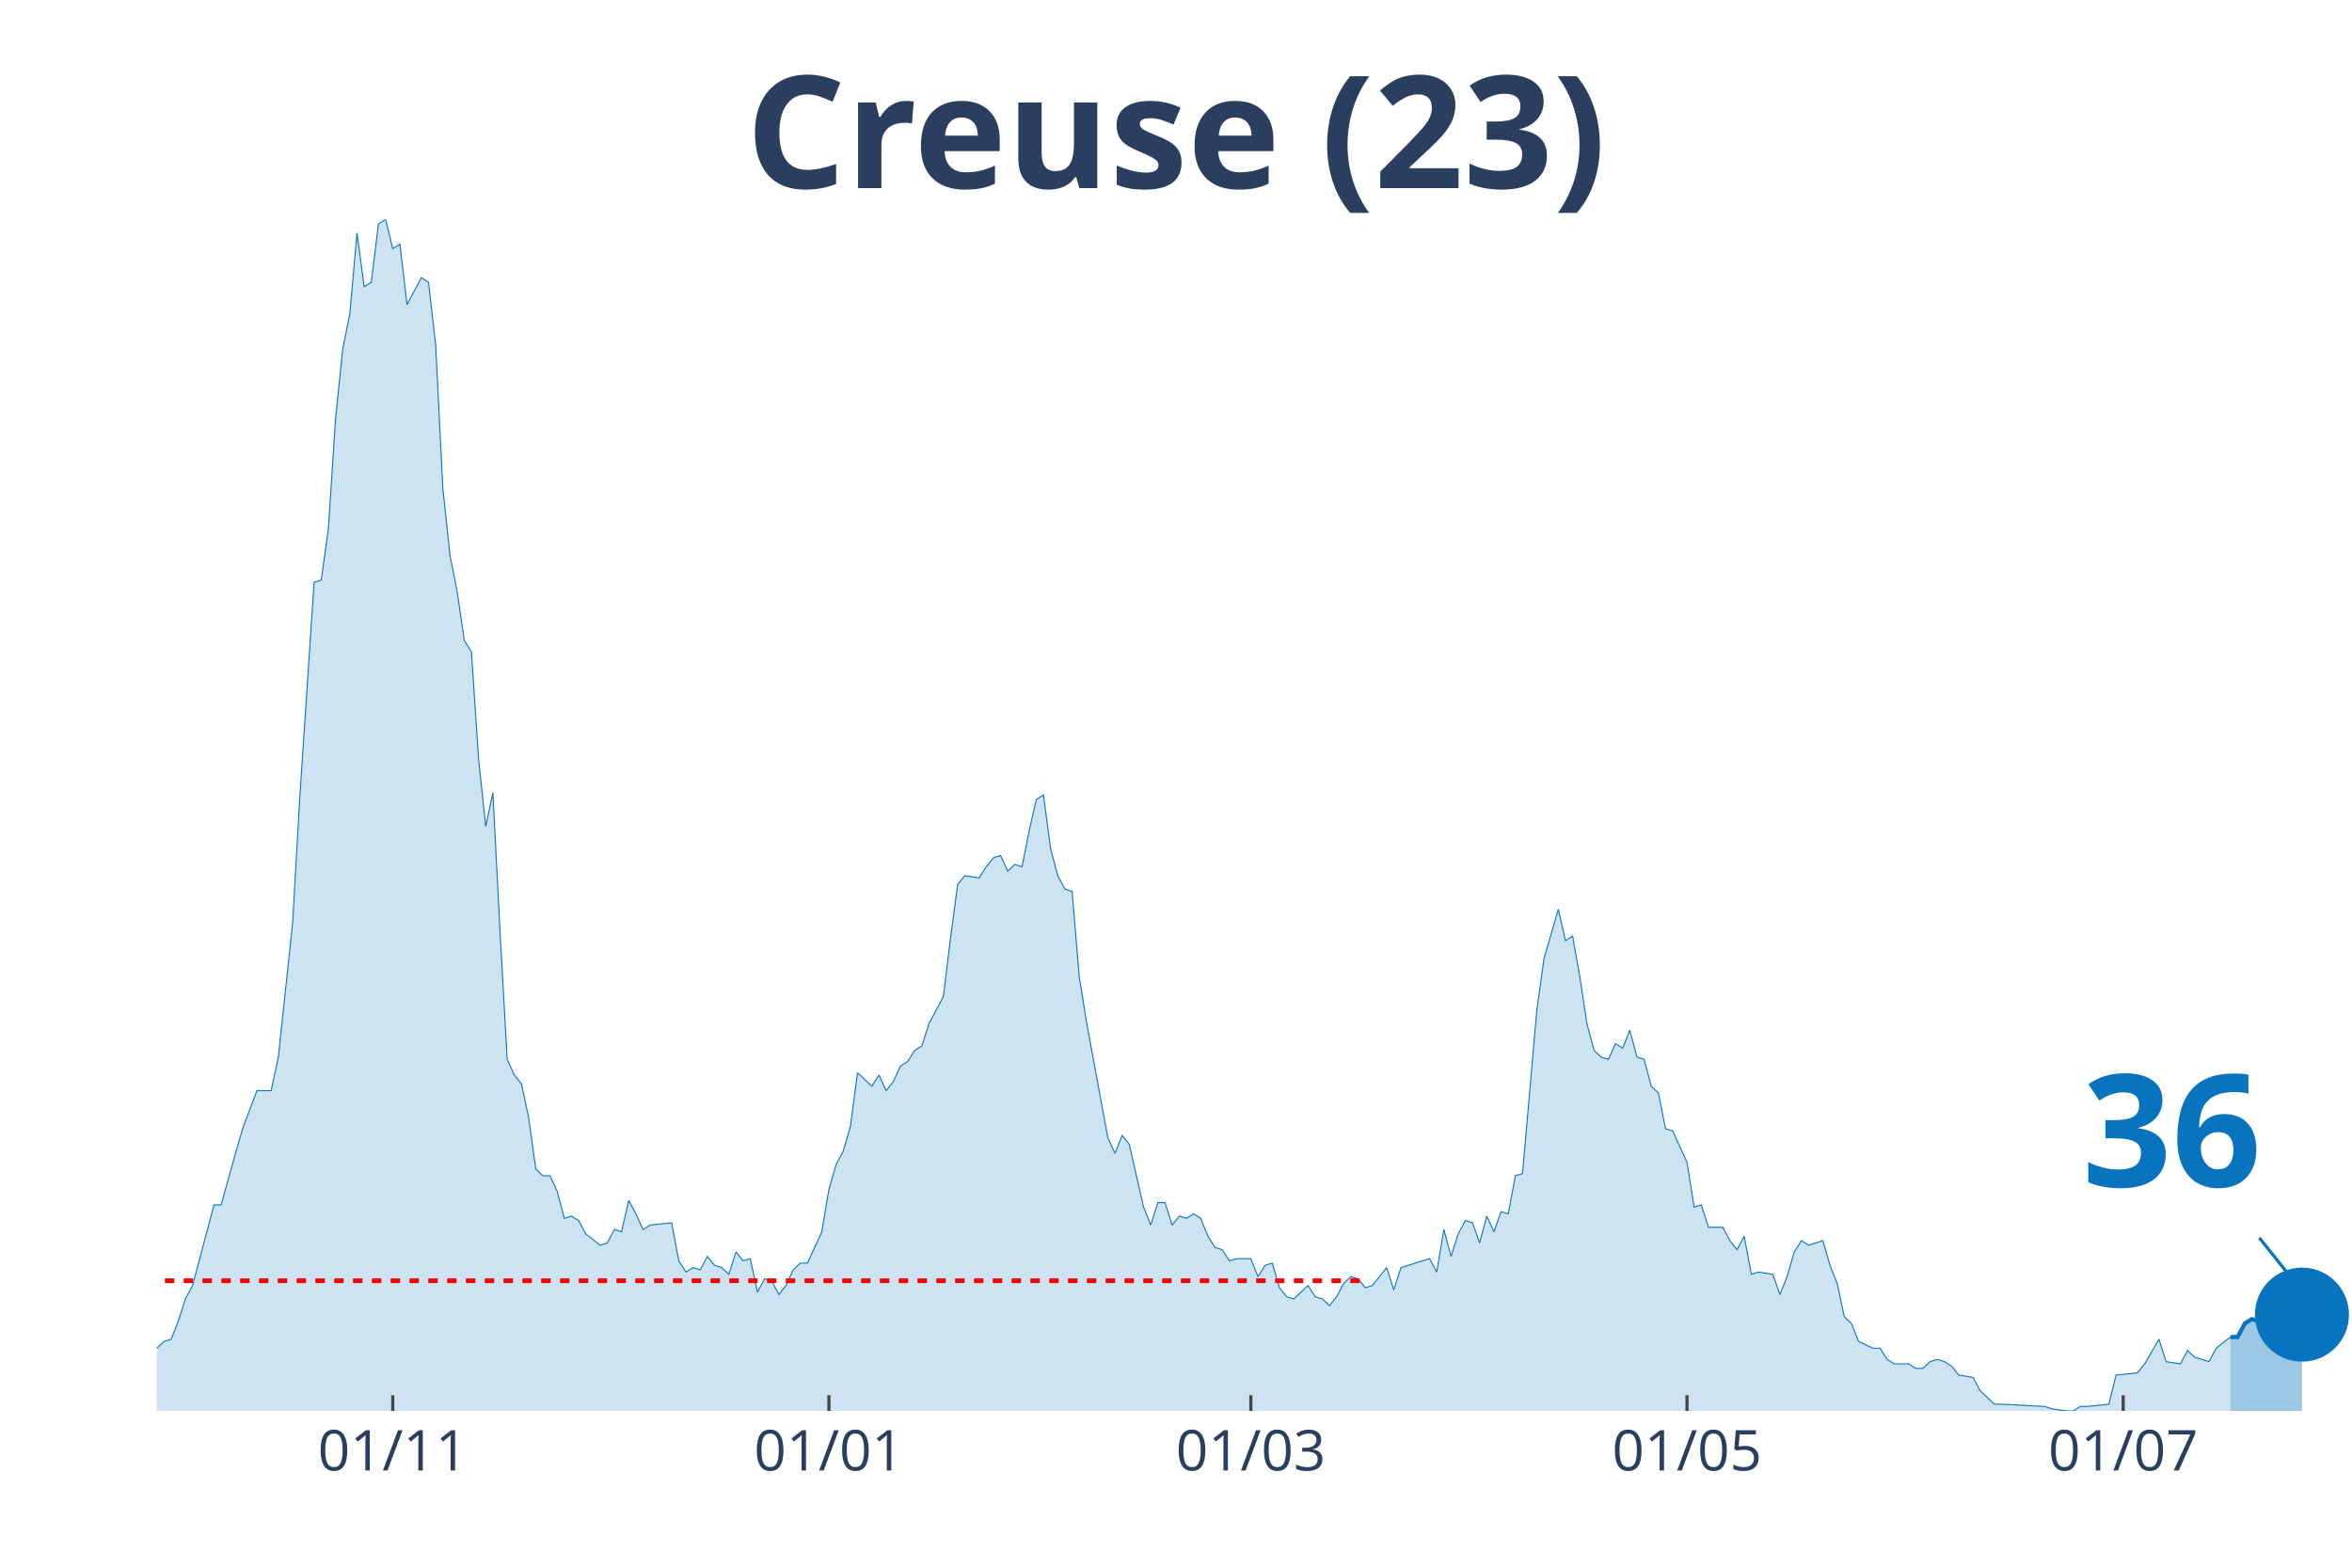
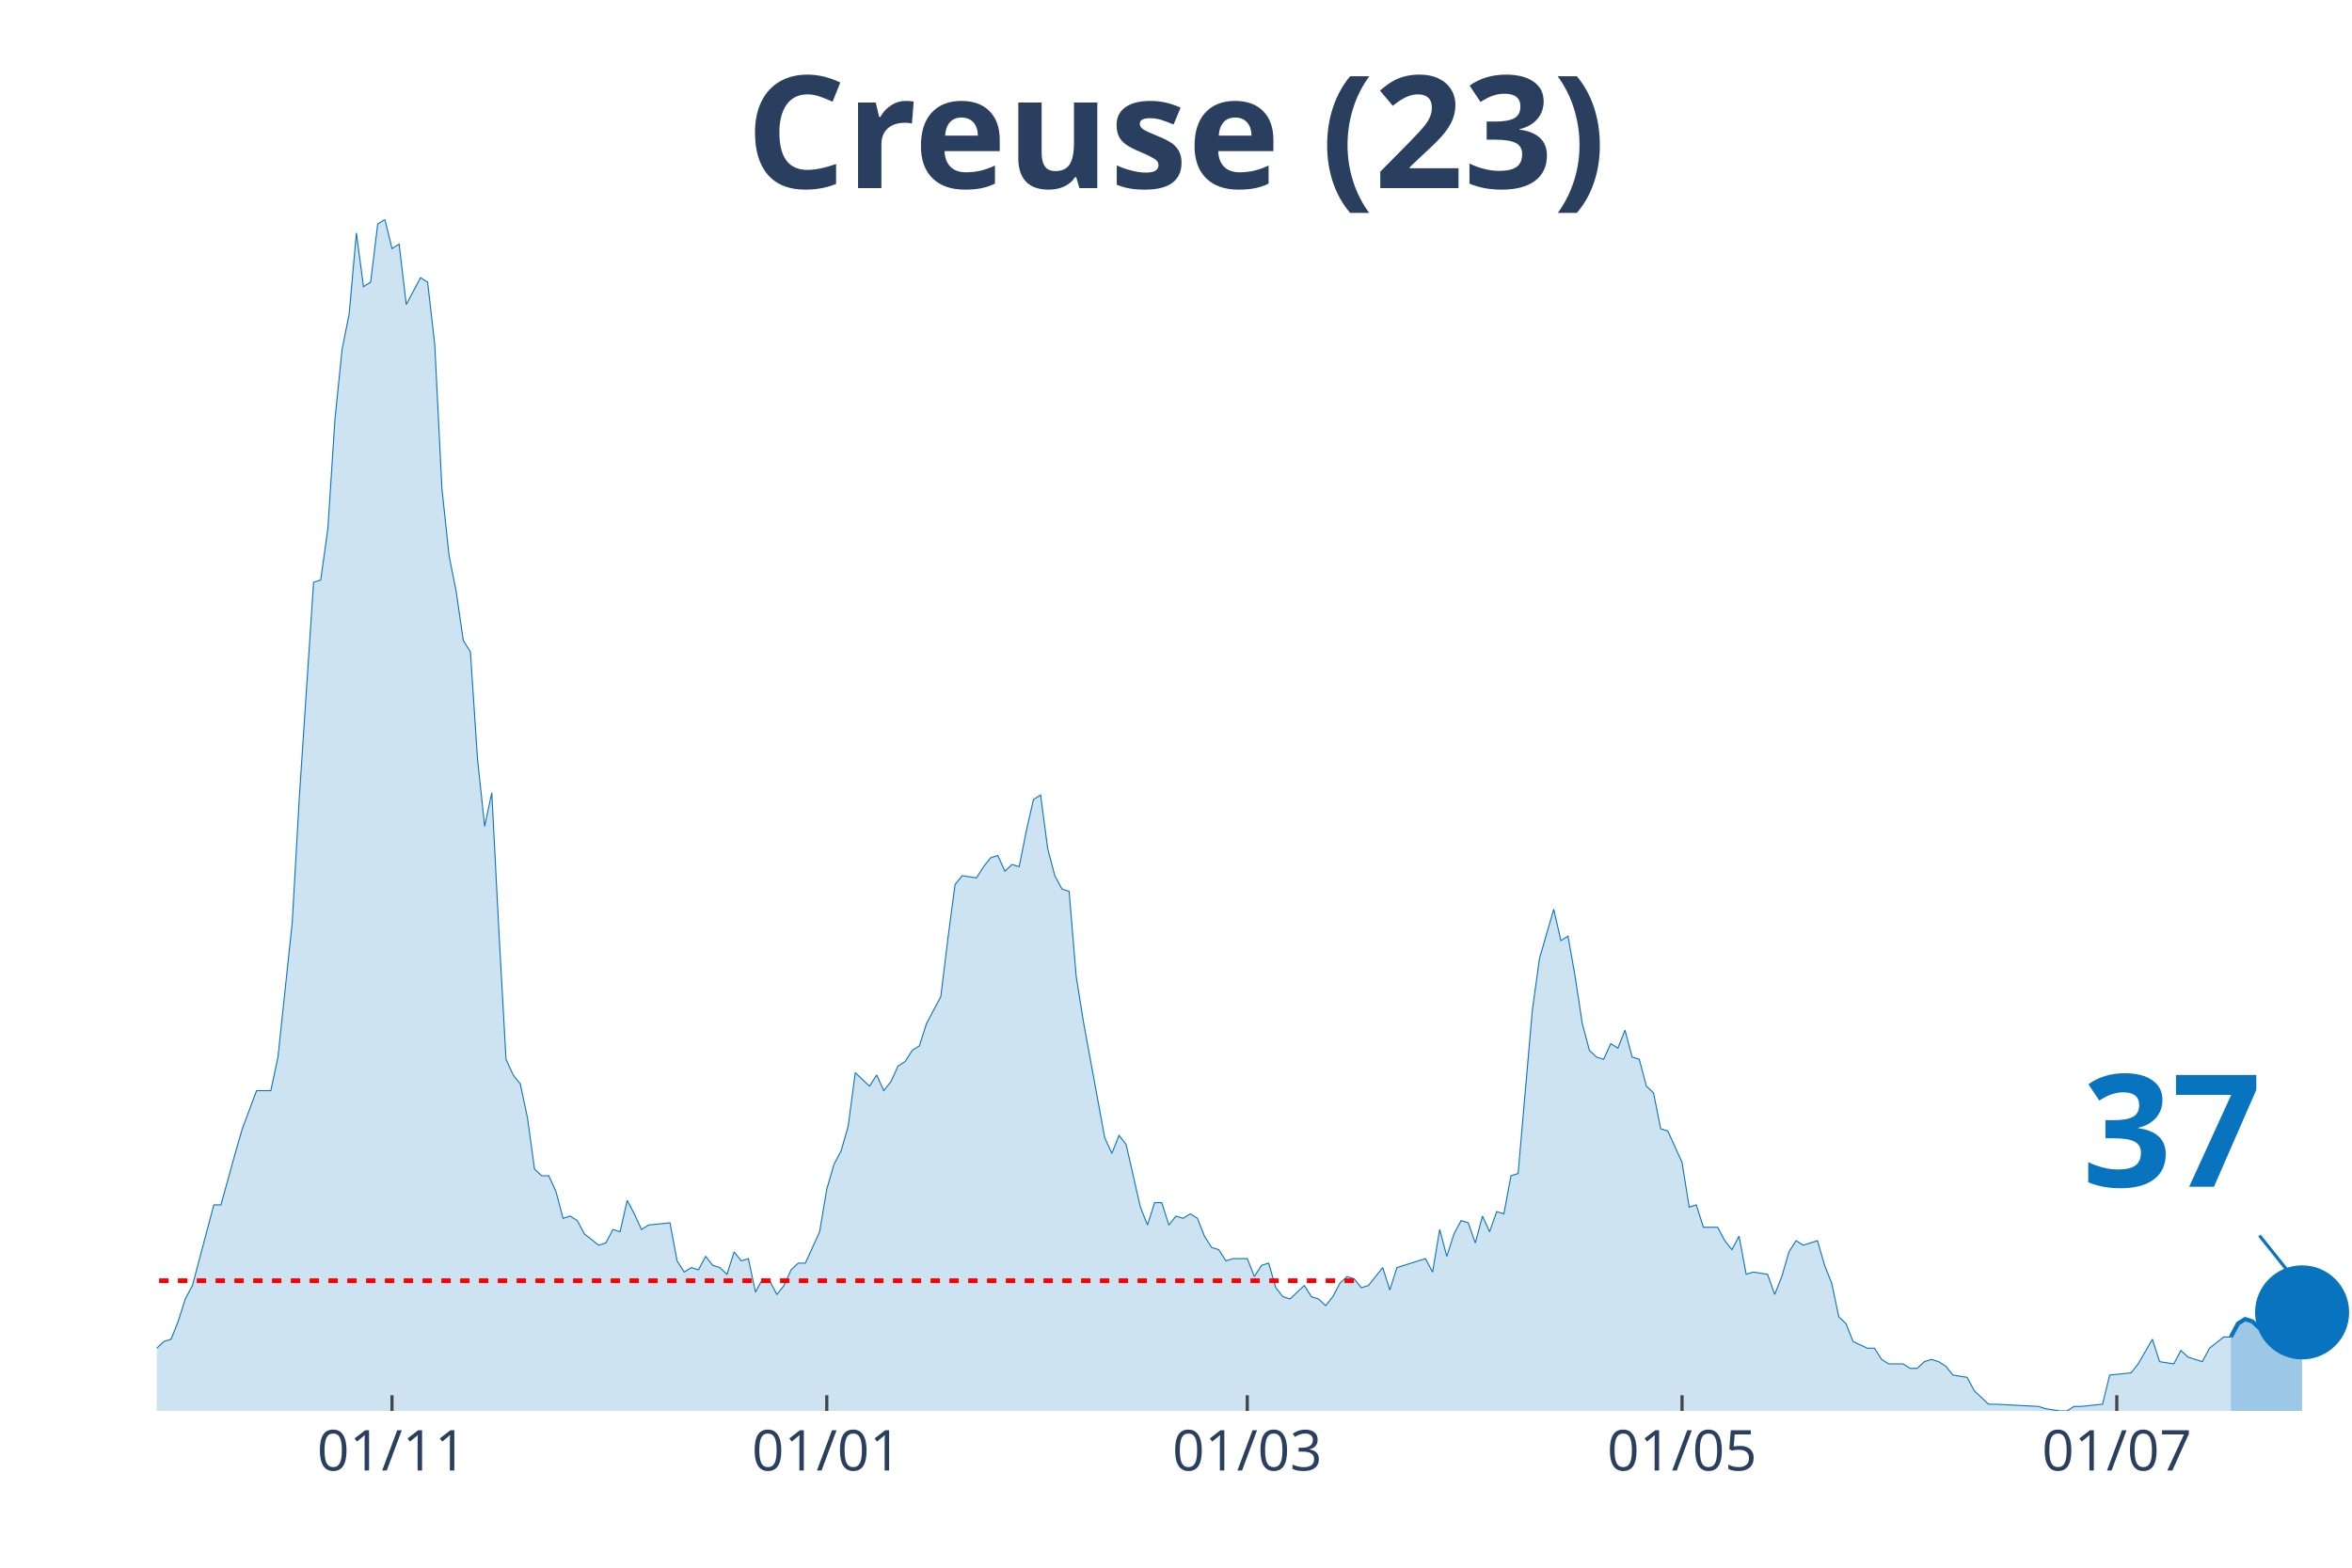
<svg xmlns="http://www.w3.org/2000/svg" class="main-svg" width="1125" height="750" style="" viewBox="0 0 750 500">
  <rect x="0" y="0" width="750" height="500" style="fill: rgb(0, 0, 0); fill-opacity: 0;" />
-   <defs id="defs-a05ec9">
+   <defs id="defs-98694d">
    <g class="clips">
-       <clipPath id="clipa05ec9xyplot" class="plotclip">
+       <clipPath id="clip98694dxyplot" class="plotclip">
        <rect width="700" height="380" />
      </clipPath>
-       <clipPath class="axesclip" id="clipa05ec9x">
+       <clipPath class="axesclip" id="clip98694dx">
        <rect x="50" y="0" width="700" height="500" />
      </clipPath>
-       <clipPath class="axesclip" id="clipa05ec9y">
+       <clipPath class="axesclip" id="clip98694dy">
        <rect x="0" y="70" width="750" height="380" />
      </clipPath>
-       <clipPath class="axesclip" id="clipa05ec9xy">
+       <clipPath class="axesclip" id="clip98694dxy">
        <rect x="50" y="70" width="700" height="380" />
      </clipPath>
    </g>
    <g class="gradients" />
  </defs>
  <g class="bglayer">
    <rect class="bg" x="50" y="70" width="700" height="380" style="fill: rgb(0, 0, 0); fill-opacity: 0; stroke-width: 0;" />
  </g>
  <g class="layer-below">
    <g class="imagelayer" />
    <g class="shapelayer" />
  </g>
  <g class="cartesianlayer">
    <g class="subplot xy">
      <g class="layer-subplot">
        <g class="shapelayer" />
        <g class="imagelayer" />
      </g>
      <g class="gridlayer">
        <g class="x">
-           <path class="xgrid crisp" transform="translate(125.24,0)" d="M0,70v380" style="stroke: rgb(255, 255, 255); stroke-opacity: 1; stroke-width: 1px;" />
-           <path class="xgrid crisp" transform="translate(264.33,0)" d="M0,70v380" style="stroke: rgb(255, 255, 255); stroke-opacity: 1; stroke-width: 1px;" />
-           <path class="xgrid crisp" transform="translate(398.86,0)" d="M0,70v380" style="stroke: rgb(255, 255, 255); stroke-opacity: 1; stroke-width: 1px;" />
-           <path class="xgrid crisp" transform="translate(537.95,0)" d="M0,70v380" style="stroke: rgb(255, 255, 255); stroke-opacity: 1; stroke-width: 1px;" />
-           <path class="xgrid crisp" transform="translate(677.04,0)" d="M0,70v380" style="stroke: rgb(255, 255, 255); stroke-opacity: 1; stroke-width: 1px;" />
+           <path class="xgrid crisp" transform="translate(125,0)" d="M0,70v380" style="stroke: rgb(255, 255, 255); stroke-opacity: 1; stroke-width: 1px;" />
+           <path class="xgrid crisp" transform="translate(263.64,0)" d="M0,70v380" style="stroke: rgb(255, 255, 255); stroke-opacity: 1; stroke-width: 1px;" />
+           <path class="xgrid crisp" transform="translate(397.73,0)" d="M0,70v380" style="stroke: rgb(255, 255, 255); stroke-opacity: 1; stroke-width: 1px;" />
+           <path class="xgrid crisp" transform="translate(536.36,0)" d="M0,70v380" style="stroke: rgb(255, 255, 255); stroke-opacity: 1; stroke-width: 1px;" />
+           <path class="xgrid crisp" transform="translate(675,0)" d="M0,70v380" style="stroke: rgb(255, 255, 255); stroke-opacity: 1; stroke-width: 1px;" />
        </g>
        <g class="y" />
      </g>
      <g class="zerolinelayer" />
      <path class="xlines-below" />
      <path class="ylines-below" />
      <g class="overlines-below" />
      <g class="xaxislayer-below" />
      <g class="yaxislayer-below" />
      <g class="overaxes-below" />
-       <g class="plot" transform="translate(50, 70)" clip-path="url('#clipa05ec9xyplot')">
+       <g class="plot" transform="translate(50, 70)" clip-path="url('#clip98694dxyplot')">
        <g class="scatterlayer mlayer">
-           <g class="trace scatter trace2c707b" style="stroke-miterlimit: 2;">
+           <g class="trace scatter traceb0edab" style="stroke-miterlimit: 2;">
            <g class="fills">
              <g>
-                 <path class="js-fill" d="M661.24,380L-310.1,380L-310.1,376.43L-291.86,369.29L-289.58,368.57L-280.46,372.14L-278.18,375L-269.06,379.29L-266.78,378.57L-255.37,378.57L-253.09,378.57L-239.41,380L-237.13,380L-148.21,379.29L-145.93,377.14L-123.13,375.71L-120.85,375L-118.57,374.29L-116.29,367.86L-114.01,367.86L-111.73,362.14L-102.61,358.57L-100.33,362.14L-98.05,362.14L-95.77,368.57L-86.64,373.57L-84.36,373.57L-79.8,372.14L-77.52,372.14L-70.68,372.14L-68.4,375.71L-66.12,377.86L-63.84,374.29L-59.28,372.86L-57,368.57L-54.72,369.29L-52.44,367.86L-50.16,365.71L-47.88,367.86L-43.32,369.29L-41.04,372.86L-38.76,367.86L-36.48,368.57L-25.08,364.29L-22.8,367.86L-20.52,365.71L-18.24,368.57L-11.4,366.43L-9.12,363.57L-4.56,363.57L-2.28,360L0,360L2.28,357.86L4.56,357.14L6.84,351.43L9.12,344.29L11.4,340L18.24,314.29L20.52,314.29L25.08,297.86L27.36,290L31.92,277.86L34.2,277.86L36.48,277.86L38.76,267.14L43.32,224.29L45.6,184.29L50.16,115.71L52.44,115L54.72,98.57L57,63.57L59.28,41.43L61.56,30L63.84,4.29L66.12,21.43L68.4,20L70.68,1.43L72.96,0L75.24,9.29L77.52,7.86L79.8,27.14L84.36,18.57L86.64,20L88.93,40L91.21,85.71L93.49,107.14L95.77,118.57L98.05,134.29L100.33,137.86L102.61,172.14L104.89,193.57L107.17,182.86L109.45,227.14L111.73,267.86L114.01,272.86L116.29,275.71L118.57,286.43L120.85,302.86L123.13,305L125.41,305L127.69,310L129.97,318.57L132.25,317.86L134.53,319.29L136.81,323.57L141.37,327.14L143.65,326.43L145.93,322.14L148.21,322.86L150.49,312.86L152.77,317.14L155.05,322.14L157.33,320.71L164.17,320L166.45,332.14L168.73,335.71L171.01,334.29L173.29,335L175.57,330.71L177.85,333.57L180.13,334.29L182.41,336.43L184.69,329.29L186.97,332.14L189.25,331.43L191.53,342.14L193.81,337.86L196.09,338.57L198.37,342.86L200.65,340L202.93,335L205.21,332.86L207.49,332.86L212.05,322.86L214.33,309.29L216.61,301.43L218.89,297.14L221.17,289.29L223.45,272.14L228.01,276.43L230.29,272.86L232.57,277.86L234.85,275L237.13,270L239.41,268.57L241.69,265L243.97,263.57L246.25,256.43L248.53,252.14L250.81,247.86L253.09,229.29L255.37,212.14L257.65,209.29L262.21,210L264.5,206.43L266.78,203.57L269.06,202.86L271.34,207.86L273.62,205.71L275.9,206.43L278.18,195L280.46,185L282.74,183.57L285.02,200.71L287.3,209.29L289.58,213.57L291.86,214.29L294.14,241.43L296.42,255.71L303.26,292.86L305.54,297.86L307.82,292.14L310.1,295L314.66,315L316.94,320.71L319.22,313.57L321.5,313.57L323.78,320.71L326.06,317.86L328.34,318.57L330.62,317.14L332.9,318.57L335.18,324.29L337.46,327.86L339.74,328.57L342.02,332.14L344.3,331.43L348.86,331.43L351.14,337.14L353.42,333.57L355.7,332.86L357.98,340.71L360.26,343.57L362.54,344.29L364.82,342.14L367.1,340L369.38,343.57L371.66,344.29L373.94,346.43L376.22,343.57L378.5,339.29L380.78,337.14L383.06,337.86L385.34,340.71L387.62,340L392.18,334.29L394.46,341.43L396.74,334.29L399.02,333.57L405.86,331.43L408.14,335.71L410.42,322.14L412.7,330.71L414.98,323.57L417.26,319.29L419.54,320L421.82,326.43L424.1,317.86L426.38,322.86L428.66,316.43L430.94,317.14L433.22,305L435.5,304.29L440.07,252.14L442.35,235.71L446.91,220L449.19,230L451.47,228.57L453.75,241.43L456.03,256.43L458.31,265L460.59,267.14L462.87,267.86L465.15,262.86L467.43,264.29L469.71,258.57L471.99,267.14L474.27,267.86L476.55,276.43L478.83,278.57L481.11,290L483.39,290.71L485.67,295.71L487.95,300.71L490.23,315L492.51,314.29L494.79,321.43L499.35,321.43L501.63,325.71L503.91,328.57L506.19,324.29L508.47,336.43L510.75,335.71L515.31,336.43L517.59,342.86L519.87,337.14L522.15,329.29L524.43,325.71L526.71,327.14L531.27,325.71L533.55,333.57L535.83,339.29L538.11,350L540.39,352.14L542.67,357.86L547.23,360L549.51,360L551.79,363.57L554.07,365L558.63,365L560.91,366.43L563.19,366.43L565.47,364.29L567.75,363.57L570.03,364.29L572.31,365.71L574.59,368.57L579.15,369.29L581.43,373.57L585.99,377.86L588.27,377.86L601.95,378.57L604.23,379.29L608.79,380L611.07,380L613.36,378.57L615.64,378.57L622.48,377.86L624.76,368.57L631.6,367.86L633.88,365L638.44,357.14L640.72,364.29L645.28,365L647.56,360.71L649.84,362.86L652.12,363.57L654.4,364.29L656.68,360L661.24,356.43" style="fill: rgb(8, 115, 191); fill-opacity: 0.2; stroke-width: 0;" />
+                 <path class="js-fill" d="M661.36,380L-309.09,380L-309.09,376.43L-290.91,369.29L-288.64,368.57L-279.55,372.14L-277.27,375L-268.18,379.29L-265.91,378.57L-254.55,378.57L-252.27,378.57L-238.64,380L-236.36,380L-147.73,379.29L-145.45,377.14L-122.73,375.71L-120.45,375L-118.18,374.29L-115.91,367.86L-113.64,367.86L-111.36,362.14L-102.27,358.57L-100,362.14L-97.73,362.14L-95.45,368.57L-86.36,373.57L-84.09,373.57L-79.55,372.14L-77.27,372.14L-70.45,372.14L-68.18,375.71L-65.91,377.86L-63.64,374.29L-59.09,372.86L-56.82,368.57L-54.55,369.29L-52.27,367.86L-50,365.71L-47.73,367.86L-43.18,369.29L-40.91,372.86L-38.64,367.86L-36.36,368.57L-25,364.29L-22.73,367.86L-20.45,365.71L-18.18,368.57L-11.36,366.43L-9.09,363.57L-4.55,363.57L-2.27,360L0,360L2.27,357.86L4.55,357.14L6.82,351.43L9.09,344.29L11.36,340L18.18,314.29L20.45,314.29L25,297.86L27.27,290L31.82,277.86L34.09,277.86L36.36,277.86L38.64,267.14L43.18,224.29L45.45,184.29L50,115.71L52.27,115L54.55,98.57L56.82,63.57L59.09,41.43L61.36,30L63.64,4.29L65.91,21.43L68.18,20L70.45,1.43L72.73,0L75,9.29L77.27,7.86L79.55,27.14L84.09,18.57L86.36,20L88.64,40L90.91,85.71L93.18,107.14L95.45,118.57L97.73,134.29L100,137.86L102.27,172.14L104.55,193.57L106.82,182.86L109.09,227.14L111.36,267.86L113.64,272.86L115.91,275.71L118.18,286.43L120.45,302.86L122.73,305L125,305L127.27,310L129.55,318.57L131.82,317.86L134.09,319.29L136.36,323.57L140.91,327.14L143.18,326.43L145.45,322.14L147.73,322.86L150,312.86L152.27,317.14L154.55,322.14L156.82,320.71L163.64,320L165.91,332.14L168.18,335.71L170.45,334.29L172.73,335L175,330.71L177.27,333.57L179.55,334.29L181.82,336.43L184.09,329.29L186.36,332.14L188.64,331.43L190.91,342.14L193.18,337.86L195.45,338.57L197.73,342.86L200,340L202.27,335L204.55,332.86L206.82,332.86L211.36,322.86L213.64,309.29L215.91,301.43L218.18,297.14L220.45,289.29L222.73,272.14L227.27,276.43L229.55,272.86L231.82,277.86L234.09,275L236.36,270L238.64,268.57L240.91,265L243.18,263.57L245.45,256.43L247.73,252.14L250,247.86L252.27,229.29L254.55,212.14L256.82,209.29L261.36,210L263.64,206.43L265.91,203.57L268.18,202.86L270.45,207.86L272.73,205.71L275,206.43L277.27,195L279.55,185L281.82,183.57L284.09,200.71L286.36,209.29L288.64,213.57L290.91,214.29L293.18,241.43L295.45,255.71L302.27,292.86L304.55,297.86L306.82,292.14L309.09,295L313.64,315L315.91,320.71L318.18,313.57L320.45,313.57L322.73,320.71L325,317.86L327.27,318.57L329.55,317.14L331.82,318.57L334.09,324.29L336.36,327.86L338.64,328.57L340.91,332.14L343.18,331.43L347.73,331.43L350,337.14L352.27,333.57L354.55,332.86L356.82,340.71L359.09,343.57L361.36,344.29L363.64,342.14L365.91,340L368.18,343.57L370.45,344.29L372.73,346.43L375,343.57L377.27,339.29L379.55,337.14L381.82,337.86L384.09,340.71L386.36,340L390.91,334.29L393.18,341.43L395.45,334.29L397.73,333.57L404.55,331.43L406.82,335.71L409.09,322.14L411.36,330.71L413.64,323.57L415.91,319.29L418.18,320L420.45,326.43L422.73,317.86L425,322.86L427.27,316.43L429.55,317.14L431.82,305L434.09,304.29L438.64,252.14L440.91,235.71L445.45,220L447.73,230L450,228.57L452.27,241.43L454.55,256.43L456.82,265L459.09,267.14L461.36,267.86L463.64,262.86L465.91,264.29L468.18,258.57L470.45,267.14L472.73,267.86L475,276.43L477.27,278.57L479.55,290L481.82,290.71L484.09,295.71L486.36,300.71L488.64,315L490.91,314.29L493.18,321.43L497.73,321.43L500,325.71L502.27,328.57L504.55,324.29L506.82,336.43L509.09,335.71L513.64,336.43L515.91,342.86L518.18,337.14L520.45,329.29L522.73,325.71L525,327.14L529.55,325.71L531.82,333.57L534.09,339.29L536.36,350L538.64,352.14L540.91,357.86L545.45,360L547.73,360L550,363.57L552.27,365L556.82,365L559.09,366.43L561.36,366.43L563.64,364.29L565.91,363.57L568.18,364.29L570.45,365.71L572.73,368.57L577.27,369.29L579.55,373.57L584.09,377.86L586.36,377.86L600,378.57L602.27,379.29L606.82,380L609.09,380L611.36,378.57L613.64,378.57L620.45,377.86L622.73,368.57L629.55,367.86L631.82,365L636.36,357.14L638.64,364.29L643.18,365L645.45,360.71L647.73,362.86L650,363.57L652.27,364.29L654.55,360L659.09,356.43L661.36,356.43" style="fill: rgb(8, 115, 191); fill-opacity: 0.2; stroke-width: 0;" />
              </g>
            </g>
            <g class="errorbars" />
            <g class="lines">
-               <path class="js-line" d="M-310.1,376.43L-291.86,369.29L-289.58,368.57L-280.46,372.14L-278.18,375L-269.06,379.29L-266.78,378.57L-255.37,378.57L-253.09,378.57L-239.41,380L-237.13,380L-148.21,379.29L-145.93,377.14L-123.13,375.71L-120.85,375L-118.57,374.29L-116.29,367.86L-114.01,367.86L-111.73,362.14L-102.61,358.57L-100.33,362.14L-98.05,362.14L-95.77,368.57L-86.64,373.57L-84.36,373.57L-79.8,372.14L-77.52,372.14L-70.68,372.14L-68.4,375.71L-66.12,377.86L-63.84,374.29L-59.28,372.86L-57,368.57L-54.72,369.29L-52.44,367.86L-50.16,365.71L-47.88,367.86L-43.32,369.29L-41.04,372.86L-38.76,367.86L-36.48,368.57L-25.08,364.29L-22.8,367.86L-20.52,365.71L-18.24,368.57L-11.4,366.43L-9.12,363.57L-4.56,363.57L-2.28,360L0,360L2.28,357.86L4.56,357.14L6.84,351.43L9.12,344.29L11.4,340L18.24,314.29L20.52,314.29L25.08,297.86L27.36,290L31.92,277.86L34.2,277.86L36.48,277.86L38.76,267.14L43.32,224.29L45.6,184.29L50.16,115.71L52.44,115L54.72,98.57L57,63.57L59.28,41.43L61.56,30L63.84,4.29L66.12,21.43L68.4,20L70.68,1.43L72.96,0L75.24,9.29L77.52,7.86L79.8,27.14L84.36,18.57L86.64,20L88.93,40L91.21,85.71L93.49,107.14L95.77,118.57L98.05,134.29L100.33,137.86L102.61,172.14L104.89,193.57L107.17,182.86L109.45,227.14L111.73,267.86L114.01,272.86L116.29,275.71L118.57,286.43L120.85,302.86L123.13,305L125.41,305L127.69,310L129.97,318.57L132.25,317.86L134.53,319.29L136.81,323.57L141.37,327.14L143.65,326.43L145.93,322.14L148.21,322.86L150.49,312.86L152.77,317.14L155.05,322.14L157.33,320.71L164.17,320L166.45,332.14L168.73,335.71L171.01,334.29L173.29,335L175.57,330.71L177.85,333.57L180.13,334.29L182.41,336.43L184.69,329.29L186.97,332.14L189.25,331.43L191.53,342.14L193.81,337.86L196.09,338.57L198.37,342.86L200.65,340L202.93,335L205.21,332.86L207.49,332.86L212.05,322.86L214.33,309.29L216.61,301.43L218.89,297.14L221.17,289.29L223.45,272.14L228.01,276.43L230.29,272.86L232.57,277.86L234.85,275L237.13,270L239.41,268.57L241.69,265L243.97,263.57L246.25,256.43L248.53,252.14L250.81,247.86L253.09,229.29L255.37,212.14L257.65,209.29L262.21,210L264.5,206.43L266.78,203.57L269.06,202.86L271.34,207.86L273.62,205.71L275.9,206.43L278.18,195L280.46,185L282.74,183.57L285.02,200.71L287.3,209.29L289.58,213.57L291.86,214.29L294.14,241.43L296.42,255.71L303.26,292.86L305.54,297.86L307.82,292.14L310.1,295L314.66,315L316.94,320.71L319.22,313.57L321.5,313.57L323.78,320.71L326.06,317.86L328.34,318.57L330.62,317.14L332.9,318.57L335.18,324.29L337.46,327.86L339.74,328.57L342.02,332.14L344.3,331.43L348.86,331.43L351.14,337.14L353.42,333.57L355.7,332.86L357.98,340.71L360.26,343.57L362.54,344.29L364.82,342.14L367.1,340L369.38,343.57L371.66,344.29L373.94,346.43L376.22,343.57L378.5,339.29L380.78,337.14L383.06,337.86L385.34,340.71L387.62,340L392.18,334.29L394.46,341.43L396.74,334.29L399.02,333.57L405.86,331.43L408.14,335.71L410.42,322.14L412.7,330.71L414.98,323.57L417.26,319.29L419.54,320L421.82,326.43L424.1,317.86L426.38,322.86L428.66,316.43L430.94,317.14L433.22,305L435.5,304.29L440.07,252.14L442.35,235.71L446.91,220L449.19,230L451.47,228.57L453.75,241.43L456.03,256.43L458.31,265L460.59,267.14L462.87,267.86L465.15,262.86L467.43,264.29L469.71,258.57L471.99,267.14L474.27,267.86L476.55,276.43L478.83,278.57L481.11,290L483.39,290.71L485.67,295.71L487.95,300.71L490.23,315L492.51,314.29L494.79,321.43L499.35,321.43L501.63,325.71L503.91,328.57L506.19,324.29L508.47,336.43L510.75,335.71L515.31,336.43L517.59,342.86L519.87,337.14L522.15,329.29L524.43,325.71L526.71,327.14L531.27,325.71L533.55,333.57L535.83,339.29L538.11,350L540.39,352.14L542.67,357.86L547.23,360L549.51,360L551.79,363.57L554.07,365L558.63,365L560.91,366.43L563.19,366.43L565.47,364.29L567.75,363.57L570.03,364.29L572.31,365.71L574.59,368.57L579.15,369.29L581.43,373.57L585.99,377.86L588.27,377.86L601.95,378.57L604.23,379.29L608.79,380L611.07,380L613.36,378.57L615.64,378.57L622.48,377.86L624.76,368.57L631.6,367.86L633.88,365L638.44,357.14L640.72,364.29L645.28,365L647.56,360.71L649.84,362.86L652.12,363.57L654.4,364.29L656.68,360L661.24,356.43" style="vector-effect: non-scaling-stroke; fill: none; stroke: rgb(8, 115, 191); stroke-opacity: 1; stroke-width: 0.5px; opacity: 1;" />
+               <path class="js-line" d="M-309.09,376.43L-290.91,369.29L-288.64,368.57L-279.55,372.14L-277.27,375L-268.18,379.29L-265.91,378.57L-254.55,378.57L-252.27,378.57L-238.64,380L-236.36,380L-147.73,379.29L-145.45,377.14L-122.73,375.71L-120.45,375L-118.18,374.29L-115.91,367.86L-113.64,367.86L-111.36,362.14L-102.27,358.57L-100,362.14L-97.73,362.14L-95.45,368.57L-86.36,373.57L-84.09,373.57L-79.55,372.14L-77.27,372.14L-70.45,372.14L-68.18,375.71L-65.91,377.86L-63.64,374.29L-59.09,372.86L-56.82,368.57L-54.55,369.29L-52.27,367.86L-50,365.71L-47.73,367.86L-43.18,369.29L-40.91,372.86L-38.64,367.86L-36.36,368.57L-25,364.29L-22.73,367.86L-20.45,365.71L-18.18,368.57L-11.36,366.43L-9.09,363.57L-4.55,363.57L-2.27,360L0,360L2.27,357.86L4.55,357.14L6.82,351.43L9.09,344.29L11.36,340L18.18,314.29L20.45,314.29L25,297.86L27.27,290L31.82,277.86L34.09,277.86L36.36,277.86L38.64,267.14L43.18,224.29L45.45,184.29L50,115.71L52.27,115L54.55,98.57L56.82,63.57L59.09,41.43L61.36,30L63.64,4.29L65.91,21.43L68.18,20L70.45,1.43L72.73,0L75,9.29L77.27,7.86L79.55,27.14L84.09,18.57L86.36,20L88.64,40L90.91,85.71L93.18,107.14L95.45,118.57L97.73,134.29L100,137.86L102.27,172.14L104.55,193.57L106.82,182.86L109.09,227.14L111.36,267.86L113.64,272.86L115.91,275.71L118.18,286.43L120.45,302.86L122.73,305L125,305L127.27,310L129.55,318.57L131.82,317.86L134.09,319.29L136.36,323.57L140.91,327.14L143.18,326.43L145.45,322.14L147.73,322.86L150,312.86L152.27,317.14L154.55,322.14L156.82,320.71L163.64,320L165.91,332.14L168.18,335.71L170.45,334.29L172.73,335L175,330.71L177.27,333.57L179.55,334.29L181.82,336.43L184.09,329.29L186.36,332.14L188.64,331.43L190.91,342.14L193.18,337.86L195.45,338.57L197.73,342.86L200,340L202.27,335L204.55,332.86L206.82,332.86L211.36,322.86L213.64,309.29L215.91,301.43L218.18,297.14L220.45,289.29L222.73,272.14L227.27,276.43L229.55,272.86L231.82,277.86L234.09,275L236.36,270L238.64,268.57L240.91,265L243.18,263.57L245.45,256.43L247.73,252.14L250,247.86L252.27,229.29L254.55,212.14L256.82,209.29L261.36,210L263.64,206.43L265.91,203.57L268.18,202.86L270.45,207.86L272.73,205.71L275,206.43L277.27,195L279.55,185L281.82,183.57L284.09,200.71L286.36,209.29L288.64,213.57L290.91,214.29L293.18,241.43L295.45,255.71L302.27,292.86L304.55,297.86L306.82,292.14L309.09,295L313.64,315L315.91,320.71L318.18,313.57L320.45,313.57L322.73,320.71L325,317.86L327.27,318.57L329.55,317.14L331.82,318.57L334.09,324.29L336.36,327.86L338.64,328.57L340.91,332.14L343.18,331.43L347.73,331.43L350,337.14L352.27,333.57L354.55,332.86L356.82,340.71L359.09,343.57L361.36,344.29L363.64,342.14L365.91,340L368.18,343.57L370.45,344.29L372.73,346.43L375,343.57L377.27,339.29L379.55,337.14L381.82,337.86L384.09,340.71L386.36,340L390.91,334.29L393.18,341.43L395.45,334.29L397.73,333.57L404.55,331.43L406.82,335.71L409.09,322.14L411.36,330.71L413.64,323.57L415.91,319.29L418.18,320L420.45,326.43L422.73,317.86L425,322.86L427.27,316.43L429.55,317.14L431.82,305L434.09,304.29L438.64,252.14L440.91,235.71L445.45,220L447.73,230L450,228.57L452.27,241.43L454.55,256.43L456.82,265L459.09,267.14L461.36,267.86L463.64,262.86L465.91,264.29L468.18,258.57L470.45,267.14L472.73,267.86L475,276.43L477.27,278.57L479.55,290L481.82,290.71L484.09,295.71L486.36,300.71L488.64,315L490.91,314.29L493.18,321.43L497.73,321.43L500,325.71L502.27,328.57L504.55,324.29L506.82,336.43L509.09,335.71L513.64,336.43L515.91,342.86L518.18,337.14L520.45,329.29L522.73,325.71L525,327.14L529.55,325.71L531.82,333.57L534.09,339.29L536.36,350L538.64,352.14L540.91,357.86L545.45,360L547.73,360L550,363.57L552.27,365L556.82,365L559.09,366.43L561.36,366.43L563.64,364.29L565.91,363.57L568.18,364.29L570.45,365.71L572.73,368.57L577.27,369.29L579.55,373.57L584.09,377.86L586.36,377.86L600,378.57L602.27,379.29L606.82,380L609.09,380L611.36,378.57L613.64,378.57L620.45,377.86L622.73,368.57L629.55,367.86L631.82,365L636.36,357.14L638.64,364.29L643.18,365L645.45,360.71L647.73,362.86L650,363.57L652.27,364.29L654.55,360L659.09,356.43L661.36,356.43" style="vector-effect: non-scaling-stroke; fill: none; stroke: rgb(8, 115, 191); stroke-opacity: 1; stroke-width: 0.5px; opacity: 1;" />
            </g>
            <g class="points" />
            <g class="text" />
          </g>
-           <g class="trace scatter tracecc5c1f" style="stroke-miterlimit: 2;">
+           <g class="trace scatter trace248d56" style="stroke-miterlimit: 2;">
            <g class="fills">
              <g>
-                 <path class="js-fill" d="M684.04,380L661.24,380L661.24,356.43L663.52,356.43L665.8,352.14L668.08,350.71L670.36,351.43L672.64,353.57L674.92,354.29L677.2,351.43L679.48,351.43L681.76,347.86L684.04,349.29" style="fill: rgb(8, 115, 191); fill-opacity: 0.4; stroke-width: 0;" />
+                 <path class="js-fill" d="M684.09,380L661.36,380L661.36,356.43L663.64,352.14L665.91,350.71L668.18,351.43L670.45,353.57L672.73,354.29L675,351.43L677.27,351.43L679.55,347.86L681.82,349.29L684.09,348.57" style="fill: rgb(8, 115, 191); fill-opacity: 0.4; stroke-width: 0;" />
              </g>
            </g>
            <g class="errorbars" />
            <g class="lines">
-               <path class="js-line" d="M661.24,356.43L663.52,356.43L665.8,352.14L668.08,350.71L670.36,351.43L672.64,353.57L674.92,354.29L677.2,351.43L679.48,351.43L681.76,347.86L684.04,349.29" style="vector-effect: non-scaling-stroke; fill: none; stroke: rgb(8, 115, 191); stroke-opacity: 1; stroke-width: 2px; opacity: 1;" />
+               <path class="js-line" d="M661.36,356.43L663.64,352.14L665.91,350.71L668.18,351.43L670.45,353.57L672.73,354.29L675,351.43L677.27,351.43L679.55,347.86L681.82,349.29L684.09,348.57" style="vector-effect: non-scaling-stroke; fill: none; stroke: rgb(8, 115, 191); stroke-opacity: 1; stroke-width: 2px; opacity: 1;" />
            </g>
            <g class="points" />
            <g class="text" />
          </g>
-           <g class="trace scatter trace5b55e4" style="stroke-miterlimit: 2; opacity: 1;">
+           <g class="trace scatter trace7a959e" style="stroke-miterlimit: 2; opacity: 1;">
            <g class="fills" />
            <g class="errorbars" />
            <g class="lines" />
            <g class="points">
-               <path class="point" transform="translate(684.04,349.29)" d="M15,0A15,15 0 1,1 0,-15A15,15 0 0,1 15,0Z" style="opacity: 1; stroke-width: 0px; fill: rgb(8, 115, 191); fill-opacity: 1;" />
+               <path class="point" transform="translate(684.09,348.57)" d="M15,0A15,15 0 1,1 0,-15A15,15 0 0,1 15,0Z" style="opacity: 1; stroke-width: 0px; fill: rgb(8, 115, 191); fill-opacity: 1;" />
            </g>
            <g class="text" />
          </g>
        </g>
      </g>
      <g class="overplot" />
      <path class="xlines-above crisp" style="fill: none; stroke-width: 1px; stroke: rgb(0, 0, 0); stroke-opacity: 0;" d="" />
      <path class="ylines-above crisp" style="fill: none;" d="M0,0" />
      <g class="overlines-above" />
      <g class="xaxislayer-above">
-         <path class="xtick ticks crisp" d="M0,450v-5" transform="translate(125.24,0)" style="stroke: rgb(68, 68, 68); stroke-opacity: 1; stroke-width: 1px;" />
-         <path class="xtick ticks crisp" d="M0,450v-5" transform="translate(264.33,0)" style="stroke: rgb(68, 68, 68); stroke-opacity: 1; stroke-width: 1px;" />
-         <path class="xtick ticks crisp" d="M0,450v-5" transform="translate(398.86,0)" style="stroke: rgb(68, 68, 68); stroke-opacity: 1; stroke-width: 1px;" />
-         <path class="xtick ticks crisp" d="M0,450v-5" transform="translate(537.95,0)" style="stroke: rgb(68, 68, 68); stroke-opacity: 1; stroke-width: 1px;" />
-         <path class="xtick ticks crisp" d="M0,450v-5" transform="translate(677.04,0)" style="stroke: rgb(68, 68, 68); stroke-opacity: 1; stroke-width: 1px;" />
+         <path class="xtick ticks crisp" d="M0,450v-5" transform="translate(125,0)" style="stroke: rgb(68, 68, 68); stroke-opacity: 1; stroke-width: 1px;" />
+         <path class="xtick ticks crisp" d="M0,450v-5" transform="translate(263.64,0)" style="stroke: rgb(68, 68, 68); stroke-opacity: 1; stroke-width: 1px;" />
+         <path class="xtick ticks crisp" d="M0,450v-5" transform="translate(397.73,0)" style="stroke: rgb(68, 68, 68); stroke-opacity: 1; stroke-width: 1px;" />
+         <path class="xtick ticks crisp" d="M0,450v-5" transform="translate(536.36,0)" style="stroke: rgb(68, 68, 68); stroke-opacity: 1; stroke-width: 1px;" />
+         <path class="xtick ticks crisp" d="M0,450v-5" transform="translate(675,0)" style="stroke: rgb(68, 68, 68); stroke-opacity: 1; stroke-width: 1px;" />
        <g class="xtick">
-           <text text-anchor="middle" x="0" y="469" transform="translate(125.24,0)" style="font-family: 'Open Sans', verdana, arial, sans-serif; font-size: 18px; fill: rgb(42, 63, 95); fill-opacity: 1; white-space: pre;">01/11</text>
+           <text text-anchor="middle" x="0" y="469" transform="translate(125,0)" style="font-family: 'Open Sans', verdana, arial, sans-serif; font-size: 18px; fill: rgb(42, 63, 95); fill-opacity: 1; white-space: pre;">01/11</text>
        </g>
        <g class="xtick">
-           <text text-anchor="middle" x="0" y="469" transform="translate(264.33,0)" style="font-family: 'Open Sans', verdana, arial, sans-serif; font-size: 18px; fill: rgb(42, 63, 95); fill-opacity: 1; white-space: pre;">01/01</text>
+           <text text-anchor="middle" x="0" y="469" transform="translate(263.64,0)" style="font-family: 'Open Sans', verdana, arial, sans-serif; font-size: 18px; fill: rgb(42, 63, 95); fill-opacity: 1; white-space: pre;">01/01</text>
        </g>
        <g class="xtick">
-           <text text-anchor="middle" x="0" y="469" transform="translate(398.86,0)" style="font-family: 'Open Sans', verdana, arial, sans-serif; font-size: 18px; fill: rgb(42, 63, 95); fill-opacity: 1; white-space: pre;">01/03</text>
+           <text text-anchor="middle" x="0" y="469" transform="translate(397.73,0)" style="font-family: 'Open Sans', verdana, arial, sans-serif; font-size: 18px; fill: rgb(42, 63, 95); fill-opacity: 1; white-space: pre;">01/03</text>
        </g>
        <g class="xtick">
-           <text text-anchor="middle" x="0" y="469" transform="translate(537.95,0)" style="font-family: 'Open Sans', verdana, arial, sans-serif; font-size: 18px; fill: rgb(42, 63, 95); fill-opacity: 1; white-space: pre;">01/05</text>
+           <text text-anchor="middle" x="0" y="469" transform="translate(536.36,0)" style="font-family: 'Open Sans', verdana, arial, sans-serif; font-size: 18px; fill: rgb(42, 63, 95); fill-opacity: 1; white-space: pre;">01/05</text>
        </g>
        <g class="xtick">
-           <text text-anchor="middle" x="0" y="469" transform="translate(677.04,0)" style="font-family: 'Open Sans', verdana, arial, sans-serif; font-size: 18px; fill: rgb(42, 63, 95); fill-opacity: 1; white-space: pre;">01/07</text>
+           <text text-anchor="middle" x="0" y="469" transform="translate(675,0)" style="font-family: 'Open Sans', verdana, arial, sans-serif; font-size: 18px; fill: rgb(42, 63, 95); fill-opacity: 1; white-space: pre;">01/07</text>
        </g>
      </g>
      <g class="yaxislayer-above" />
      <g class="overaxes-above" />
    </g>
  </g>
  <g class="polarlayer" />
  <g class="ternarylayer" />
  <g class="geolayer" />
  <g class="funnelarealayer" />
  <g class="pielayer" />
  <g class="treemaplayer" />
  <g class="sunburstlayer" />
  <g class="glimages" />
-   <defs id="topdefs-a05ec9">
+   <defs id="topdefs-98694d">
    <g class="clips" />
  </defs>
  <g class="layer-above">
    <g class="imagelayer" />
    <g class="shapelayer">
-       <path data-index="0" fill-rule="evenodd" d="M-1231.43,408.48L435.34,408.48" clip-path="url('#clipa05ec9xy')" style="opacity: 1; stroke: rgb(255, 0, 0); stroke-opacity: 1; fill: rgb(0, 0, 0); fill-opacity: 0; stroke-dasharray: 3px, 3px; stroke-width: 1.5px;" />
+       <path data-index="0" fill-rule="evenodd" d="M-1227.27,408.48L434.09,408.48" clip-path="url('#clip98694dxy')" style="opacity: 1; stroke: rgb(255, 0, 0); stroke-opacity: 1; fill: rgb(0, 0, 0); fill-opacity: 0; stroke-dasharray: 3px, 3px; stroke-width: 1.5px;" />
    </g>
  </g>
  <g class="infolayer">
    <g class="g-gtitle">
      <text class="gtitle" x="375" y="25" text-anchor="middle" dy="0.7em" style="font-family: 'Open Sans', verdana, arial, sans-serif; font-size: 50px; fill: rgb(42, 63, 95); opacity: 1; font-weight: normal; white-space: pre;">
        <tspan style="font-weight:bold">Creuse (23)</tspan>
      </text>
    </g>
    <g class="g-xtitle" />
    <g class="annotation" data-index="0" style="opacity: 1;">
-       <g class="annotation-text-g" transform="rotate(0,692.04,359.29)">
+       <g class="annotation-text-g" transform="rotate(0,692.09,358.57)">
        <g class="cursor-pointer" transform="translate(649, 323)">
          <rect class="bg" x="0.5" y="0.5" width="86" height="71" style="stroke-width: 1px; stroke: rgb(0, 0, 0); stroke-opacity: 0; fill: rgb(255, 255, 255); fill-opacity: 0.6;" />
          <text class="annotation-text" text-anchor="middle" x="43.531" y="55.5" style="font-family: 'Open Sans', verdana, arial, sans-serif; font-size: 50px; fill: rgb(8, 115, 191); fill-opacity: 1; white-space: pre;">
-             <tspan style="font-weight:bold">36 </tspan>
+             <tspan style="font-weight:bold">37 </tspan>
          </text>
        </g>
      </g>
      <g class="annotation-arrow-g" style="opacity: 1;">
-         <path d="M720.44,394.79L732.04,409.29" style="stroke-width: 1px; stroke: rgb(8, 115, 191); stroke-opacity: 1; stroke-dasharray: 0px, 0px, 18.569px, 18.569px;" />
+         <path d="M720.49,394.07L732.09,408.57" style="stroke-width: 1px; stroke: rgb(8, 115, 191); stroke-opacity: 1; stroke-dasharray: 0px, 0px, 18.569px, 18.569px;" />
      </g>
    </g>
  </g>
</svg>
